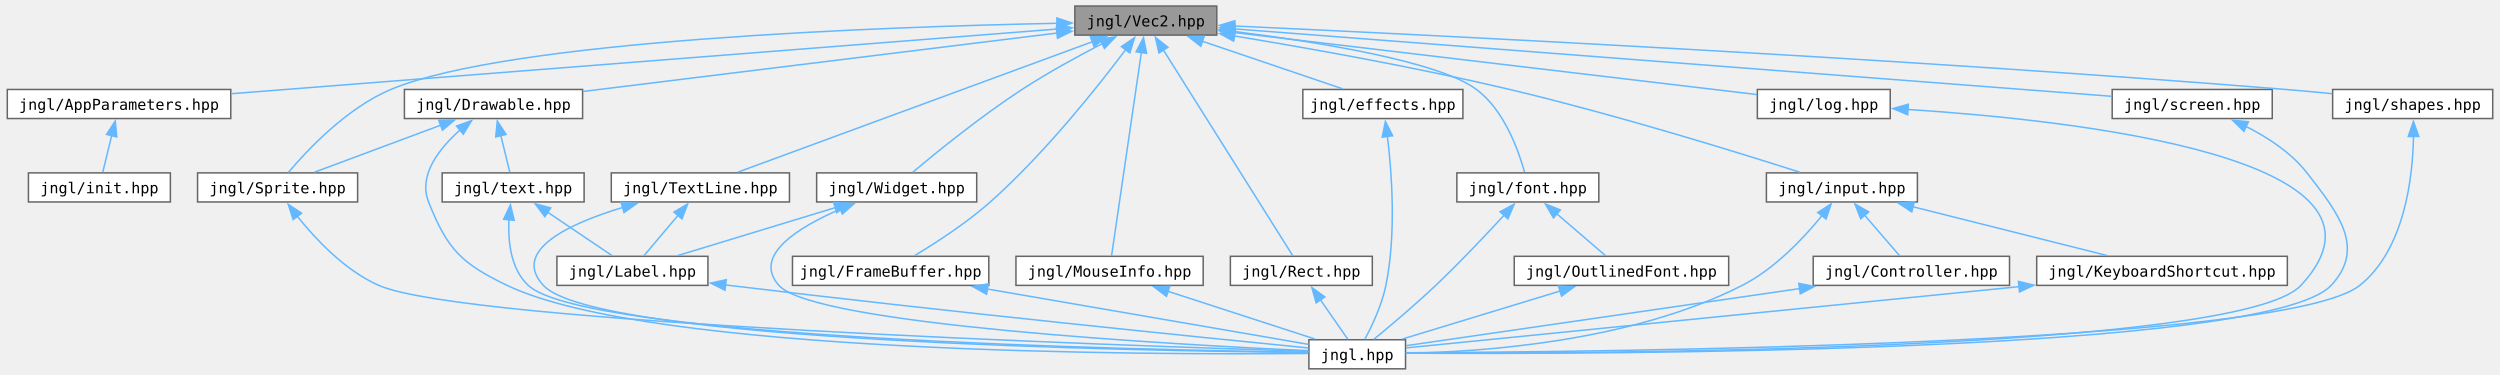
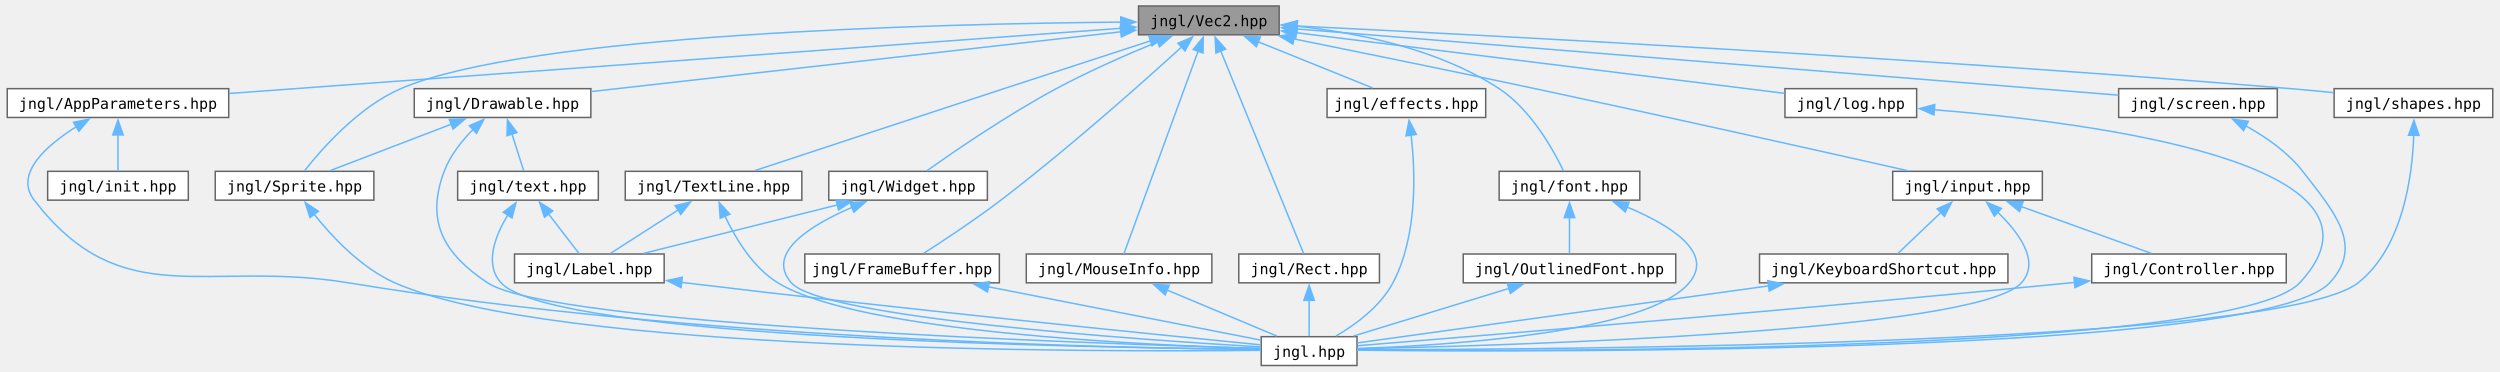
- <svg xmlns="http://www.w3.org/2000/svg" xmlns:xlink="http://www.w3.org/1999/xlink" width="1654pt" height="248pt" viewBox="0.00 0.00 1654.00 248.25">
+ <svg xmlns="http://www.w3.org/2000/svg" xmlns:xlink="http://www.w3.org/1999/xlink" width="1669pt" height="248pt" viewBox="0.00 0.00 1669.00 248.25">
  <g id="graph0" class="graph" transform="scale(1 1) rotate(0) translate(4 244.25)">
    <g id="Node000001" class="node">
      <g id="a_Node000001">
        <a xlink:title="Contains jngl::Vec2 class.">
-           <polygon fill="#999999" stroke="#666666" points="801,-240.25 707,-240.25 707,-221 801,-221 801,-240.25" />
-           <text text-anchor="middle" x="754" y="-226.75" font-family="ui-monospace,monospace" font-size="10.00">jngl/Vec2.hpp</text>
+           <polygon fill="#999999" stroke="#666666" points="850,-240.25 756,-240.25 756,-221 850,-221 850,-240.25" />
+           <text text-anchor="middle" x="803" y="-226.75" font-family="ui-monospace,monospace" font-size="10.00">jngl/Vec2.hpp</text>
        </a>
      </g>
    </g>
    <g id="Node000002" class="node">
      <g id="a_Node000002">
        <a xlink:href="AppParameters_8hpp.html" target="_top" xlink:title="Contains jngl::AppParameters struct.">
          <polygon fill="white" stroke="#666666" points="148,-185 0,-185 0,-165.75 148,-165.75 148,-185" />
          <text text-anchor="middle" x="74" y="-171.5" font-family="ui-monospace,monospace" font-size="10.00">jngl/AppParameters.hpp</text>
        </a>
      </g>
    </g>
    <g id="edge1_Node000001_Node000002" class="edge">
      <g id="a_edge1_Node000001_Node000002">
        <a xlink:title=" ">
-           <path fill="none" stroke="#63b8ff" d="M695.28,-225.03C571.64,-215.34 284.7,-192.87 148.43,-182.2" />
-           <polygon fill="#63b8ff" stroke="#63b8ff" points="694.97,-228.51 705.21,-225.8 695.52,-221.53 694.97,-228.51" />
-         </a>
-       </g>
-     </g>
-     <g id="Node000004" class="node">
-       <g id="a_Node000004">
+           <path fill="none" stroke="#63b8ff" d="M744.33,-225.34C612.64,-215.72 293.75,-192.43 148.41,-181.81" />
+           <polygon fill="#63b8ff" stroke="#63b8ff" points="743.99,-228.82 754.22,-226.06 744.5,-221.84 743.99,-228.82" />
+         </a>
+       </g>
+     </g>
+     <g id="Node000005" class="node">
+       <g id="a_Node000005">
        <a xlink:href="Drawable_8hpp.html" target="_top" xlink:title="Contains jngl::Drawable class.">
-           <polygon fill="white" stroke="#666666" points="381,-185 263,-185 263,-165.75 381,-165.75 381,-185" />
-           <text text-anchor="middle" x="322" y="-171.5" font-family="ui-monospace,monospace" font-size="10.00">jngl/Drawable.hpp</text>
-         </a>
-       </g>
-     </g>
-     <g id="edge3_Node000001_Node000004" class="edge">
-       <g id="a_edge3_Node000001_Node000004">
-         <a xlink:title=" ">
-           <path fill="none" stroke="#63b8ff" d="M695.12,-222.37C612.71,-212.21 463.84,-193.86 381.24,-183.68" />
-           <polygon fill="#63b8ff" stroke="#63b8ff" points="694.68,-225.84 705.03,-223.59 695.53,-218.89 694.68,-225.84" />
+           <polygon fill="white" stroke="#666666" points="390,-185 272,-185 272,-165.75 390,-165.75 390,-185" />
+           <text text-anchor="middle" x="331" y="-171.5" font-family="ui-monospace,monospace" font-size="10.00">jngl/Drawable.hpp</text>
+         </a>
+       </g>
+     </g>
+     <g id="edge4_Node000001_Node000005" class="edge">
+       <g id="a_edge4_Node000001_Node000005">
+         <a xlink:title=" ">
+           <path fill="none" stroke="#63b8ff" d="M744.16,-222.99C653.56,-212.77 480.9,-193.29 390.13,-183.05" />
+           <polygon fill="#63b8ff" stroke="#63b8ff" points="743.75,-226.46 754.08,-224.11 744.53,-219.51 743.75,-226.46" />
        </a>
      </g>
    </g>
    <g id="Node000006" class="node">
      <g id="a_Node000006">
        <a xlink:href="Sprite_8hpp.html" target="_top" xlink:title="Contains jngl::Sprite class and related functions.">
-           <polygon fill="white" stroke="#666666" points="232,-129.75 126,-129.75 126,-110.5 232,-110.5 232,-129.75" />
-           <text text-anchor="middle" x="179" y="-116.25" font-family="ui-monospace,monospace" font-size="10.00">jngl/Sprite.hpp</text>
-         </a>
-       </g>
-     </g>
-     <g id="edge17_Node000001_Node000006" class="edge">
-       <g id="a_edge17_Node000001_Node000006">
-         <a xlink:title=" ">
-           <path fill="none" stroke="#63b8ff" d="M695.37,-228.82C580.96,-226.54 332.28,-217.84 254,-185 224.67,-172.69 198.37,-144.55 186.18,-130.08" />
-           <polygon fill="#63b8ff" stroke="#63b8ff" points="695.1,-232.32 705.16,-229.01 695.23,-225.32 695.1,-232.32" />
+           <polygon fill="white" stroke="#666666" points="245,-129.75 139,-129.75 139,-110.5 245,-110.5 245,-129.75" />
+           <text text-anchor="middle" x="192" y="-116.25" font-family="ui-monospace,monospace" font-size="10.00">jngl/Sprite.hpp</text>
+         </a>
+       </g>
+     </g>
+     <g id="edge18_Node000001_Node000006" class="edge">
+       <g id="a_edge18_Node000001_Node000006">
+         <a xlink:title=" ">
+           <path fill="none" stroke="#63b8ff" d="M744.44,-229.47C623.05,-228.38 348.24,-221.8 263,-185 234.69,-172.78 210.04,-144.6 198.67,-130.1" />
+           <polygon fill="#63b8ff" stroke="#63b8ff" points="744.15,-232.96 754.18,-229.54 744.21,-225.96 744.15,-232.96" />
        </a>
      </g>
    </g>
    <g id="Node000009" class="node">
      <g id="a_Node000009">
        <a xlink:href="FrameBuffer_8hpp.html" target="_top" xlink:title="Contains jngl::FrameBuffer class.">
-           <polygon fill="white" stroke="#666666" points="650,-74.5 520,-74.5 520,-55.25 650,-55.25 650,-74.5" />
-           <text text-anchor="middle" x="585" y="-61" font-family="ui-monospace,monospace" font-size="10.00">jngl/FrameBuffer.hpp</text>
-         </a>
-       </g>
-     </g>
-     <g id="edge11_Node000001_Node000009" class="edge">
-       <g id="a_edge11_Node000001_Node000009">
-         <a xlink:title=" ">
-           <path fill="none" stroke="#63b8ff" d="M740.61,-211.3C722.12,-186.71 686.95,-142.43 651,-110.5 635.18,-96.45 614.69,-83.25 600.77,-74.91" />
-           <polygon fill="#63b8ff" stroke="#63b8ff" points="737.8,-213.39 746.57,-219.33 743.42,-209.21 737.8,-213.39" />
+           <polygon fill="white" stroke="#666666" points="663,-74.5 533,-74.5 533,-55.25 663,-55.25 663,-74.5" />
+           <text text-anchor="middle" x="598" y="-61" font-family="ui-monospace,monospace" font-size="10.00">jngl/FrameBuffer.hpp</text>
+         </a>
+       </g>
+     </g>
+     <g id="edge12_Node000001_Node000009" class="edge">
+       <g id="a_edge12_Node000001_Node000009">
+         <a xlink:title=" ">
+           <path fill="none" stroke="#63b8ff" d="M784.73,-212.79C758.68,-189.06 709.01,-144.83 664,-110.5 646.84,-97.42 626.09,-83.71 612.49,-74.99" />
+           <polygon fill="#63b8ff" stroke="#63b8ff" points="782.36,-215.36 792.1,-219.53 787.08,-210.2 782.36,-215.36" />
        </a>
      </g>
    </g>
    <g id="Node000010" class="node">
      <g id="a_Node000010">
        <a xlink:href="MouseInfo_8hpp.html" target="_top" xlink:title="Contains jngl::MouseInfo class.">
-           <polygon fill="white" stroke="#666666" points="792,-74.5 668,-74.5 668,-55.25 792,-55.25 792,-74.5" />
-           <text text-anchor="middle" x="730" y="-61" font-family="ui-monospace,monospace" font-size="10.00">jngl/MouseInfo.hpp</text>
-         </a>
-       </g>
-     </g>
-     <g id="edge13_Node000001_Node000010" class="edge">
-       <g id="a_edge13_Node000001_Node000010">
-         <a xlink:title=" ">
-           <path fill="none" stroke="#63b8ff" d="M751.05,-209.47C745.79,-173.61 735.02,-100.1 731.3,-74.72" />
-           <polygon fill="#63b8ff" stroke="#63b8ff" points="747.58,-209.94 752.49,-219.32 754.5,-208.92 747.58,-209.94" />
+           <polygon fill="white" stroke="#666666" points="805,-74.5 681,-74.5 681,-55.25 805,-55.25 805,-74.5" />
+           <text text-anchor="middle" x="743" y="-61" font-family="ui-monospace,monospace" font-size="10.00">jngl/MouseInfo.hpp</text>
+         </a>
+       </g>
+     </g>
+     <g id="edge14_Node000001_Node000010" class="edge">
+       <g id="a_edge14_Node000001_Node000010">
+         <a xlink:title=" ">
+           <path fill="none" stroke="#63b8ff" d="M795.96,-210.41C782.95,-174.9 755.62,-100.32 746.24,-74.72" />
+           <polygon fill="#63b8ff" stroke="#63b8ff" points="792.53,-211.21 799.25,-219.4 799.1,-208.81 792.53,-211.21" />
        </a>
      </g>
    </g>
    <g id="Node000011" class="node">
      <g id="a_Node000011">
        <a xlink:href="Rect_8hpp.html" target="_top" xlink:title="Contains jngl::Rect class.">
-           <polygon fill="white" stroke="#666666" points="904,-74.5 810,-74.5 810,-55.25 904,-55.25 904,-74.5" />
-           <text text-anchor="middle" x="857" y="-61" font-family="ui-monospace,monospace" font-size="10.00">jngl/Rect.hpp</text>
-         </a>
-       </g>
-     </g>
-     <g id="edge15_Node000001_Node000011" class="edge">
-       <g id="a_edge15_Node000001_Node000011">
-         <a xlink:title=" ">
-           <path fill="none" stroke="#63b8ff" d="M765.51,-211.32C787.6,-176.2 835.19,-100.55 851.43,-74.72" />
-           <polygon fill="#63b8ff" stroke="#63b8ff" points="762.71,-209.21 760.34,-219.54 768.63,-212.94 762.71,-209.21" />
+           <polygon fill="white" stroke="#666666" points="917,-74.5 823,-74.5 823,-55.25 917,-55.25 917,-74.5" />
+           <text text-anchor="middle" x="870" y="-61" font-family="ui-monospace,monospace" font-size="10.00">jngl/Rect.hpp</text>
+         </a>
+       </g>
+     </g>
+     <g id="edge16_Node000001_Node000011" class="edge">
+       <g id="a_edge16_Node000001_Node000011">
+         <a xlink:title=" ">
+           <path fill="none" stroke="#63b8ff" d="M810.86,-210.41C825.39,-174.9 855.91,-100.32 866.38,-74.72" />
+           <polygon fill="#63b8ff" stroke="#63b8ff" points="807.72,-208.84 807.18,-219.42 814.2,-211.49 807.72,-208.84" />
        </a>
      </g>
    </g>
    <g id="Node000012" class="node">
      <g id="a_Node000012">
        <a xlink:href="TextLine_8hpp.html" target="_top" xlink:title="Contains jngl::TextLine class.">
-           <polygon fill="white" stroke="#666666" points="518,-129.75 400,-129.75 400,-110.5 518,-110.5 518,-129.75" />
-           <text text-anchor="middle" x="459" y="-116.25" font-family="ui-monospace,monospace" font-size="10.00">jngl/TextLine.hpp</text>
-         </a>
-       </g>
-     </g>
-     <g id="edge18_Node000001_Node000012" class="edge">
-       <g id="a_edge18_Node000001_Node000012">
-         <a xlink:title=" ">
-           <path fill="none" stroke="#63b8ff" d="M718.81,-216.68C658.35,-194.44 536.18,-149.51 483.78,-130.24" />
-           <polygon fill="#63b8ff" stroke="#63b8ff" points="717.34,-219.87 727.94,-220.04 719.76,-213.3 717.34,-219.87" />
+           <polygon fill="white" stroke="#666666" points="531,-129.75 413,-129.75 413,-110.5 531,-110.5 531,-129.75" />
+           <text text-anchor="middle" x="472" y="-116.25" font-family="ui-monospace,monospace" font-size="10.00">jngl/TextLine.hpp</text>
+         </a>
+       </g>
+     </g>
+     <g id="edge19_Node000001_Node000012" class="edge">
+       <g id="a_edge19_Node000001_Node000012">
+         <a xlink:title=" ">
+           <path fill="none" stroke="#63b8ff" d="M764.2,-217.02C736.76,-208.1 699.12,-195.85 666,-185 606.69,-165.58 537.24,-142.67 499.62,-130.25" />
+           <polygon fill="#63b8ff" stroke="#63b8ff" points="762.88,-220.28 773.48,-220.04 765.05,-213.62 762.88,-220.28" />
        </a>
      </g>
    </g>
    <g id="Node000013" class="node">
      <g id="a_Node000013">
        <a xlink:href="Widget_8hpp.html" target="_top" xlink:title="Contains jngl::Container class.">
-           <polygon fill="white" stroke="#666666" points="642,-129.75 536,-129.75 536,-110.5 642,-110.5 642,-129.75" />
-           <text text-anchor="middle" x="589" y="-116.25" font-family="ui-monospace,monospace" font-size="10.00">jngl/Widget.hpp</text>
-         </a>
-       </g>
-     </g>
-     <g id="edge21_Node000001_Node000013" class="edge">
-       <g id="a_edge21_Node000001_Node000013">
-         <a xlink:title=" ">
-           <path fill="none" stroke="#63b8ff" d="M725.4,-215.47C709.35,-207.18 689.16,-196.17 672,-185 644.72,-167.24 615.01,-143.09 599.61,-130.16" />
-           <polygon fill="#63b8ff" stroke="#63b8ff" points="723.43,-218.4 733.93,-219.82 726.61,-212.16 723.43,-218.4" />
+           <polygon fill="white" stroke="#666666" points="655,-129.75 549,-129.75 549,-110.5 655,-110.5 655,-129.75" />
+           <text text-anchor="middle" x="602" y="-116.25" font-family="ui-monospace,monospace" font-size="10.00">jngl/Widget.hpp</text>
+         </a>
+       </g>
+     </g>
+     <g id="edge22_Node000001_Node000013" class="edge">
+       <g id="a_edge22_Node000001_Node000013">
+         <a xlink:title=" ">
+           <path fill="none" stroke="#63b8ff" d="M768.86,-216.3C748.73,-208.05 722.98,-196.8 701,-185 668.56,-167.58 632.8,-143.08 614.42,-130.07" />
+           <polygon fill="#63b8ff" stroke="#63b8ff" points="767.42,-219.49 778,-219.99 770.04,-213 767.42,-219.49" />
        </a>
      </g>
    </g>
    <g id="Node000014" class="node">
      <g id="a_Node000014">
        <a xlink:href="effects_8hpp.html" target="_top" xlink:title="Effects that can be applied to jngl::Widget.">
-           <polygon fill="white" stroke="#666666" points="964,-185 858,-185 858,-165.75 964,-165.75 964,-185" />
-           <text text-anchor="middle" x="911" y="-171.5" font-family="ui-monospace,monospace" font-size="10.00">jngl/effects.hpp</text>
-         </a>
-       </g>
-     </g>
-     <g id="edge24_Node000001_Node000014" class="edge">
-       <g id="a_edge24_Node000001_Node000014">
-         <a xlink:title=" ">
-           <path fill="none" stroke="#63b8ff" d="M791.43,-216.93C820.01,-207.24 858.7,-194.11 884.24,-185.45" />
-           <polygon fill="#63b8ff" stroke="#63b8ff" points="790.41,-213.58 782.07,-220.11 792.66,-220.21 790.41,-213.58" />
+           <polygon fill="white" stroke="#666666" points="988,-185 882,-185 882,-165.75 988,-165.75 988,-185" />
+           <text text-anchor="middle" x="935" y="-171.5" font-family="ui-monospace,monospace" font-size="10.00">jngl/effects.hpp</text>
+         </a>
+       </g>
+     </g>
+     <g id="edge25_Node000001_Node000014" class="edge">
+       <g id="a_edge25_Node000001_Node000014">
+         <a xlink:title=" ">
+           <path fill="none" stroke="#63b8ff" d="M835.75,-216.41C859.65,-206.77 891.41,-193.96 912.5,-185.45" />
+           <polygon fill="#63b8ff" stroke="#63b8ff" points="834.76,-213.04 826.8,-220.03 837.38,-219.53 834.76,-213.04" />
        </a>
      </g>
    </g>
    <g id="Node000015" class="node">
      <g id="a_Node000015">
        <a xlink:href="font_8hpp.html" target="_top" xlink:title="Contains jngl::Font class and related functions.">
-           <polygon fill="white" stroke="#666666" points="1054,-129.75 960,-129.75 960,-110.5 1054,-110.5 1054,-129.75" />
-           <text text-anchor="middle" x="1007" y="-116.25" font-family="ui-monospace,monospace" font-size="10.00">jngl/font.hpp</text>
-         </a>
-       </g>
-     </g>
-     <g id="edge26_Node000001_Node000015" class="edge">
-       <g id="a_edge26_Node000001_Node000015">
-         <a xlink:title=" ">
-           <path fill="none" stroke="#63b8ff" d="M812.33,-223.4C868.35,-216.43 948.06,-203.62 973,-185 991.52,-171.17 1000.98,-144.22 1004.84,-130.16" />
-           <polygon fill="#63b8ff" stroke="#63b8ff" points="812.13,-219.9 802.62,-224.57 812.97,-226.85 812.13,-219.9" />
+           <polygon fill="white" stroke="#666666" points="1091,-129.75 997,-129.75 997,-110.5 1091,-110.5 1091,-129.75" />
+           <text text-anchor="middle" x="1044" y="-116.25" font-family="ui-monospace,monospace" font-size="10.00">jngl/font.hpp</text>
+         </a>
+       </g>
+     </g>
+     <g id="edge27_Node000001_Node000015" class="edge">
+       <g id="a_edge27_Node000001_Node000015">
+         <a xlink:title=" ">
+           <path fill="none" stroke="#63b8ff" d="M861.88,-226.76C902.68,-222.35 956.69,-211.48 997,-185 1018.17,-171.09 1033.19,-144.18 1039.96,-130.14" />
+           <polygon fill="#63b8ff" stroke="#63b8ff" points="861.6,-223.27 851.99,-227.72 862.28,-230.24 861.6,-223.27" />
        </a>
      </g>
    </g>
    <g id="Node000017" class="node">
      <g id="a_Node000017">
        <a xlink:href="input_8hpp.html" target="_top" xlink:title="Input related functions.">
-           <polygon fill="white" stroke="#666666" points="1265,-129.75 1165,-129.75 1165,-110.5 1265,-110.5 1265,-129.75" />
-           <text text-anchor="middle" x="1215" y="-116.25" font-family="ui-monospace,monospace" font-size="10.00">jngl/input.hpp</text>
-         </a>
-       </g>
-     </g>
-     <g id="edge30_Node000001_Node000017" class="edge">
-       <g id="a_edge30_Node000001_Node000017">
-         <a xlink:title=" ">
-           <path fill="none" stroke="#63b8ff" d="M812.73,-220.43C861.74,-212.35 933.29,-199.63 995,-185 1064.85,-168.44 1145.57,-143.48 1187.11,-130.19" />
-           <polygon fill="#63b8ff" stroke="#63b8ff" points="812.19,-216.97 802.89,-222.04 813.32,-223.88 812.19,-216.97" />
+           <polygon fill="white" stroke="#666666" points="1360,-129.75 1260,-129.75 1260,-110.5 1360,-110.5 1360,-129.75" />
+           <text text-anchor="middle" x="1310" y="-116.25" font-family="ui-monospace,monospace" font-size="10.00">jngl/input.hpp</text>
+         </a>
+       </g>
+     </g>
+     <g id="edge31_Node000001_Node000017" class="edge">
+       <g id="a_edge31_Node000001_Node000017">
+         <a xlink:title=" ">
+           <path fill="none" stroke="#63b8ff" d="M859.61,-218.29C903.65,-209.41 966.25,-196.65 1021,-185 1109.96,-166.07 1214.06,-142.78 1269.84,-130.21" />
+           <polygon fill="#63b8ff" stroke="#63b8ff" points="859.15,-214.81 850.04,-220.22 860.53,-221.67 859.15,-214.81" />
        </a>
      </g>
    </g>
    <g id="Node000020" class="node">
      <g id="a_Node000020">
        <a xlink:href="log_8hpp.html" target="_top" xlink:title="Logging functions.">
-           <polygon fill="white" stroke="#666666" points="1247,-185 1159,-185 1159,-165.75 1247,-165.75 1247,-185" />
-           <text text-anchor="middle" x="1203" y="-171.5" font-family="ui-monospace,monospace" font-size="10.00">jngl/log.hpp</text>
-         </a>
-       </g>
-     </g>
-     <g id="edge36_Node000001_Node000020" class="edge">
-       <g id="a_edge36_Node000001_Node000020">
-         <a xlink:title=" ">
-           <path fill="none" stroke="#63b8ff" d="M812.42,-222.7C903.48,-211.9 1077.27,-191.29 1158.76,-181.62" />
-           <polygon fill="#63b8ff" stroke="#63b8ff" points="812.22,-219.2 802.71,-223.85 813.05,-226.15 812.22,-219.2" />
+           <polygon fill="white" stroke="#666666" points="1276,-185 1188,-185 1188,-165.75 1276,-165.75 1276,-185" />
+           <text text-anchor="middle" x="1232" y="-171.5" font-family="ui-monospace,monospace" font-size="10.00">jngl/log.hpp</text>
+         </a>
+       </g>
+     </g>
+     <g id="edge37_Node000001_Node000020" class="edge">
+       <g id="a_edge37_Node000001_Node000020">
+         <a xlink:title=" ">
+           <path fill="none" stroke="#63b8ff" d="M861.38,-222.38C948.28,-211.59 1109.77,-191.55 1187.69,-181.88" />
+           <polygon fill="#63b8ff" stroke="#63b8ff" points="861.13,-218.88 851.64,-223.59 861.99,-225.83 861.13,-218.88" />
        </a>
      </g>
    </g>
    <g id="Node000021" class="node">
      <g id="a_Node000021">
        <a xlink:href="screen_8hpp.html" target="_top" xlink:title=" ">
-           <polygon fill="white" stroke="#666666" points="1500,-185 1394,-185 1394,-165.75 1500,-165.75 1500,-185" />
-           <text text-anchor="middle" x="1447" y="-171.5" font-family="ui-monospace,monospace" font-size="10.00">jngl/screen.hpp</text>
-         </a>
-       </g>
-     </g>
-     <g id="edge38_Node000001_Node000021" class="edge">
-       <g id="a_edge38_Node000001_Node000021">
-         <a xlink:title=" ">
-           <path fill="none" stroke="#63b8ff" d="M812.45,-225.13C944.95,-214.95 1266.47,-190.25 1393.8,-180.46" />
-           <polygon fill="#63b8ff" stroke="#63b8ff" points="812.57,-221.61 802.87,-225.87 813.11,-228.59 812.57,-221.61" />
+           <polygon fill="white" stroke="#666666" points="1517,-185 1411,-185 1411,-165.75 1517,-165.75 1517,-185" />
+           <text text-anchor="middle" x="1464" y="-171.5" font-family="ui-monospace,monospace" font-size="10.00">jngl/screen.hpp</text>
+         </a>
+       </g>
+     </g>
+     <g id="edge39_Node000001_Node000021" class="edge">
+       <g id="a_edge39_Node000001_Node000021">
+         <a xlink:title=" ">
+           <path fill="none" stroke="#63b8ff" d="M861.68,-224.9C988.99,-214.64 1288.89,-190.48 1410.94,-180.65" />
+           <polygon fill="#63b8ff" stroke="#63b8ff" points="861.47,-221.4 851.78,-225.7 862.03,-228.38 861.47,-221.4" />
        </a>
      </g>
    </g>
    <g id="Node000022" class="node">
      <g id="a_Node000022">
        <a xlink:href="shapes_8hpp.html" target="_top" xlink:title="Functions for drawing shapes.">
-           <polygon fill="white" stroke="#666666" points="1646,-185 1540,-185 1540,-165.75 1646,-165.75 1646,-185" />
-           <text text-anchor="middle" x="1593" y="-171.5" font-family="ui-monospace,monospace" font-size="10.00">jngl/shapes.hpp</text>
-         </a>
-       </g>
-     </g>
-     <g id="edge40_Node000001_Node000022" class="edge">
-       <g id="a_edge40_Node000001_Node000022">
-         <a xlink:title=" ">
-           <path fill="none" stroke="#63b8ff" d="M812.67,-227.02C939.72,-221.2 1249.77,-205.96 1509,-185 1518.94,-184.2 1529.52,-183.21 1539.71,-182.2" />
-           <polygon fill="#63b8ff" stroke="#63b8ff" points="812.65,-223.52 802.82,-227.47 812.97,-230.51 812.65,-223.52" />
+           <polygon fill="white" stroke="#666666" points="1661,-185 1555,-185 1555,-165.75 1661,-165.75 1661,-185" />
+           <text text-anchor="middle" x="1608" y="-171.5" font-family="ui-monospace,monospace" font-size="10.00">jngl/shapes.hpp</text>
+         </a>
+       </g>
+     </g>
+     <g id="edge41_Node000001_Node000022" class="edge">
+       <g id="a_edge41_Node000001_Node000022">
+         <a xlink:title=" ">
+           <path fill="none" stroke="#63b8ff" d="M861.81,-226.86C985.08,-220.86 1279.54,-205.56 1526,-185 1535.27,-184.23 1545.12,-183.29 1554.66,-182.32" />
+           <polygon fill="#63b8ff" stroke="#63b8ff" points="861.75,-223.36 851.93,-227.33 862.09,-230.35 861.75,-223.36" />
        </a>
      </g>
    </g>
    <g id="Node000003" class="node">
      <g id="a_Node000003">
-         <a xlink:href="init_8hpp.html" target="_top" xlink:title="Include this file only once, as it defines the main function.">
-           <polygon fill="white" stroke="#666666" points="108,-129.75 14,-129.75 14,-110.5 108,-110.5 108,-129.75" />
-           <text text-anchor="middle" x="61" y="-116.25" font-family="ui-monospace,monospace" font-size="10.00">jngl/init.hpp</text>
+         <a xlink:href="jngl_8hpp.html" target="_top" xlink:title="Includes all JNGL headers except for init.hpp.">
+           <polygon fill="white" stroke="#666666" points="902,-19.25 838,-19.25 838,0 902,0 902,-19.25" />
+           <text text-anchor="middle" x="870" y="-5.75" font-family="ui-monospace,monospace" font-size="10.00">jngl.hpp</text>
        </a>
      </g>
    </g>
    <g id="edge2_Node000002_Node000003" class="edge">
      <g id="a_edge2_Node000002_Node000003">
        <a xlink:title=" ">
-           <path fill="none" stroke="#63b8ff" d="M69.13,-154.42C67.09,-146.05 64.81,-136.75 63.19,-130.11" />
-           <polygon fill="#63b8ff" stroke="#63b8ff" points="65.72,-155.23 71.49,-164.11 72.52,-153.57 65.72,-155.23" />
-         </a>
-       </g>
-     </g>
-     <g id="Node000005" class="node">
-       <g id="a_Node000005">
-         <a xlink:href="jngl_8hpp.html" target="_top" xlink:title="Includes all JNGL headers except for init.hpp.">
-           <polygon fill="white" stroke="#666666" points="926,-19.25 862,-19.25 862,0 926,0 926,-19.25" />
-           <text text-anchor="middle" x="894" y="-5.75" font-family="ui-monospace,monospace" font-size="10.00">jngl.hpp</text>
-         </a>
-       </g>
-     </g>
-     <g id="edge4_Node000004_Node000005" class="edge">
-       <g id="a_edge4_Node000004_Node000005">
-         <a xlink:title=" ">
-           <path fill="none" stroke="#63b8ff" d="M299.83,-158.13C285.98,-145.85 272.01,-128.14 279,-110.5 291.43,-79.15 300.6,-69.84 331,-55.25 425.7,-9.81 756.23,-9.17 861.52,-10.17" />
-           <polygon fill="#63b8ff" stroke="#63b8ff" points="297.55,-160.79 307.51,-164.41 301.98,-155.37 297.55,-160.79" />
-         </a>
-       </g>
-     </g>
-     <g id="edge5_Node000004_Node000006" class="edge">
-       <g id="a_edge5_Node000004_Node000006">
-         <a xlink:title=" ">
-           <path fill="none" stroke="#63b8ff" d="M287.22,-161.42C261.25,-151.75 226.43,-138.79 203.38,-130.2" />
-           <polygon fill="#63b8ff" stroke="#63b8ff" points="285.73,-164.6 296.32,-164.81 288.17,-158.04 285.73,-164.6" />
+           <path fill="none" stroke="#63b8ff" d="M46.08,-159.53C25.96,-146.86 4.52,-127.99 18,-110.5 76.92,-34.07 132.77,-70.94 228,-55.25 459.5,-17.1 743.21,-11.51 837.69,-10.73" />
+           <polygon fill="#63b8ff" stroke="#63b8ff" points="44.3,-162.54 54.69,-164.61 47.86,-156.51 44.3,-162.54" />
+         </a>
+       </g>
+     </g>
+     <g id="Node000004" class="node">
+       <g id="a_Node000004">
+         <a xlink:href="init_8hpp.html" target="_top" xlink:title="Include this file only once, as it defines the main function.">
+           <polygon fill="white" stroke="#666666" points="121,-129.75 27,-129.75 27,-110.5 121,-110.5 121,-129.75" />
+           <text text-anchor="middle" x="74" y="-116.25" font-family="ui-monospace,monospace" font-size="10.00">jngl/init.hpp</text>
+         </a>
+       </g>
+     </g>
+     <g id="edge3_Node000002_Node000004" class="edge">
+       <g id="a_edge3_Node000002_Node000004">
+         <a xlink:title=" ">
+           <path fill="none" stroke="#63b8ff" d="M74,-154.13C74,-145.84 74,-136.67 74,-130.11" />
+           <polygon fill="#63b8ff" stroke="#63b8ff" points="70.5,-154.07 74,-164.07 77.5,-154.07 70.5,-154.07" />
+         </a>
+       </g>
+     </g>
+     <g id="edge5_Node000005_Node000003" class="edge">
+       <g id="a_edge5_Node000005_Node000003">
+         <a xlink:title=" ">
+           <path fill="none" stroke="#63b8ff" d="M311.63,-158.06C303.97,-150.36 296.04,-140.5 292,-129.75 279.51,-96.49 291.36,-74.85 321,-55.25 364.12,-26.73 726.14,-14.55 837.52,-11.46" />
+           <polygon fill="#63b8ff" stroke="#63b8ff" points="308.83,-160.24 318.53,-164.48 313.59,-155.11 308.83,-160.24" />
+         </a>
+       </g>
+     </g>
+     <g id="edge6_Node000005_Node000006" class="edge">
+       <g id="a_edge6_Node000005_Node000006">
+         <a xlink:title=" ">
+           <path fill="none" stroke="#63b8ff" d="M296.85,-161.29C271.65,-151.64 238,-138.75 215.7,-130.2" />
+           <polygon fill="#63b8ff" stroke="#63b8ff" points="295.42,-164.49 306.01,-164.8 297.92,-157.95 295.42,-164.49" />
        </a>
      </g>
    </g>
    <g id="Node000007" class="node">
      <g id="a_Node000007">
        <a xlink:href="text_8hpp.html" target="_top" xlink:title=" ">
-           <polygon fill="white" stroke="#666666" points="382,-129.75 288,-129.75 288,-110.5 382,-110.5 382,-129.75" />
-           <text text-anchor="middle" x="335" y="-116.25" font-family="ui-monospace,monospace" font-size="10.00">jngl/text.hpp</text>
-         </a>
-       </g>
-     </g>
-     <g id="edge7_Node000004_Node000007" class="edge">
-       <g id="a_edge7_Node000004_Node000007">
-         <a xlink:title=" ">
-           <path fill="none" stroke="#63b8ff" d="M326.87,-154.42C328.91,-146.05 331.19,-136.75 332.81,-130.11" />
-           <polygon fill="#63b8ff" stroke="#63b8ff" points="323.48,-153.57 324.51,-164.11 330.28,-155.23 323.48,-153.57" />
-         </a>
-       </g>
-     </g>
-     <g id="edge6_Node000006_Node000005" class="edge">
-       <g id="a_edge6_Node000006_Node000005">
-         <a xlink:title=" ">
-           <path fill="none" stroke="#63b8ff" d="M191.98,-101.12C204.07,-85.93 223.56,-65.14 246,-55.25 302.62,-30.29 738.54,-15.33 861.69,-11.57" />
-           <polygon fill="#63b8ff" stroke="#63b8ff" points="189.33,-98.83 186.07,-108.91 194.9,-103.06 189.33,-98.83" />
-         </a>
-       </g>
-     </g>
-     <g id="edge8_Node000007_Node000005" class="edge">
-       <g id="a_edge8_Node000007_Node000005">
-         <a xlink:title=" ">
-           <path fill="none" stroke="#63b8ff" d="M332.24,-98.95C331.51,-84.64 333.29,-66.12 345,-55.25 382.93,-20.03 749.36,-12.47 861.53,-10.97" />
-           <polygon fill="#63b8ff" stroke="#63b8ff" points="328.73,-99.03 333.19,-108.64 335.7,-98.34 328.73,-99.03" />
+           <polygon fill="white" stroke="#666666" points="395,-129.75 301,-129.75 301,-110.5 395,-110.5 395,-129.75" />
+           <text text-anchor="middle" x="348" y="-116.25" font-family="ui-monospace,monospace" font-size="10.00">jngl/text.hpp</text>
+         </a>
+       </g>
+     </g>
+     <g id="edge8_Node000005_Node000007" class="edge">
+       <g id="a_edge8_Node000005_Node000007">
+         <a xlink:title=" ">
+           <path fill="none" stroke="#63b8ff" d="M337.28,-154.71C339.97,-146.27 342.99,-136.83 345.13,-130.11" />
+           <polygon fill="#63b8ff" stroke="#63b8ff" points="333.97,-153.55 334.27,-164.14 340.64,-155.68 333.97,-153.55" />
+         </a>
+       </g>
+     </g>
+     <g id="edge7_Node000006_Node000003" class="edge">
+       <g id="a_edge7_Node000006_Node000003">
+         <a xlink:title=" ">
+           <path fill="none" stroke="#63b8ff" d="M204.99,-101.14C217.09,-85.97 236.58,-65.19 259,-55.25 364.01,-8.7 726.8,-8.94 837.6,-10.14" />
+           <polygon fill="#63b8ff" stroke="#63b8ff" points="202.34,-98.84 199.08,-108.92 207.91,-103.08 202.34,-98.84" />
+         </a>
+       </g>
+     </g>
+     <g id="edge9_Node000007_Node000003" class="edge">
+       <g id="a_edge9_Node000007_Node000003">
+         <a xlink:title=" ">
+           <path fill="none" stroke="#63b8ff" d="M334.65,-100.86C326.11,-86.78 318.57,-67.66 330,-55.25 364.49,-17.79 726.86,-11.77 837.86,-10.81" />
+           <polygon fill="#63b8ff" stroke="#63b8ff" points="331.49,-102.43 339.96,-108.81 337.31,-98.55 331.49,-102.43" />
        </a>
      </g>
    </g>
    <g id="Node000008" class="node">
      <g id="a_Node000008">
        <a xlink:href="Label_8hpp.html" target="_top" xlink:title="Contains jngl::Label class.">
-           <polygon fill="white" stroke="#666666" points="464,-74.5 364,-74.5 364,-55.25 464,-55.25 464,-74.5" />
-           <text text-anchor="middle" x="414" y="-61" font-family="ui-monospace,monospace" font-size="10.00">jngl/Label.hpp</text>
-         </a>
-       </g>
-     </g>
-     <g id="edge9_Node000007_Node000008" class="edge">
-       <g id="a_edge9_Node000007_Node000008">
-         <a xlink:title=" ">
-           <path fill="none" stroke="#63b8ff" d="M357.76,-103.78C371.61,-94.45 388.82,-82.85 400.53,-74.95" />
-           <polygon fill="#63b8ff" stroke="#63b8ff" points="355.99,-100.75 349.66,-109.25 359.9,-106.56 355.99,-100.75" />
-         </a>
-       </g>
-     </g>
-     <g id="edge10_Node000008_Node000005" class="edge">
-       <g id="a_edge10_Node000008_Node000005">
-         <a xlink:title=" ">
-           <path fill="none" stroke="#63b8ff" d="M475.48,-55.56C476.32,-55.45 477.17,-55.35 478,-55.25 620.78,-37.97 791.55,-20.73 861.6,-13.8" />
-           <polygon fill="#63b8ff" stroke="#63b8ff" points="475.28,-52.05 465.79,-56.78 476.15,-59 475.28,-52.05" />
-         </a>
-       </g>
-     </g>
-     <g id="edge12_Node000009_Node000005" class="edge">
-       <g id="a_edge12_Node000009_Node000005">
-         <a xlink:title=" ">
-           <path fill="none" stroke="#63b8ff" d="M649.08,-52.83C713.97,-41.65 811.68,-24.81 861.81,-16.17" />
-           <polygon fill="#63b8ff" stroke="#63b8ff" points="648.52,-49.38 639.26,-54.52 649.71,-56.28 648.52,-49.38" />
-         </a>
-       </g>
-     </g>
-     <g id="edge14_Node000010_Node000005" class="edge">
-       <g id="a_edge14_Node000010_Node000005">
-         <a xlink:title=" ">
-           <path fill="none" stroke="#63b8ff" d="M768.7,-51.31C798.59,-41.6 839.25,-28.4 866.04,-19.7" />
-           <polygon fill="#63b8ff" stroke="#63b8ff" points="767.69,-47.96 759.26,-54.37 769.85,-54.62 767.69,-47.96" />
-         </a>
-       </g>
-     </g>
-     <g id="edge16_Node000011_Node000005" class="edge">
-       <g id="a_edge16_Node000011_Node000005">
-         <a xlink:title=" ">
-           <path fill="none" stroke="#63b8ff" d="M869.66,-45.65C875.77,-36.86 882.82,-26.71 887.76,-19.61" />
-           <polygon fill="#63b8ff" stroke="#63b8ff" points="866.81,-43.63 863.97,-53.84 872.55,-47.62 866.81,-43.63" />
-         </a>
-       </g>
-     </g>
-     <g id="edge19_Node000012_Node000005" class="edge">
-       <g id="a_edge19_Node000012_Node000005">
-         <a xlink:title=" ">
-           <path fill="none" stroke="#63b8ff" d="M407.54,-106.87C371.69,-96 333.8,-78.28 355,-55.25 389.38,-17.9 750.29,-11.81 861.54,-10.82" />
-           <polygon fill="#63b8ff" stroke="#63b8ff" points="406.5,-110.21 417.08,-109.6 408.43,-103.48 406.5,-110.21" />
-         </a>
-       </g>
-     </g>
-     <g id="edge20_Node000012_Node000008" class="edge">
-       <g id="a_edge20_Node000012_Node000008">
-         <a xlink:title=" ">
-           <path fill="none" stroke="#63b8ff" d="M444.32,-101.76C436.74,-92.78 427.79,-82.2 421.59,-74.86" />
-           <polygon fill="#63b8ff" stroke="#63b8ff" points="441.46,-103.8 450.59,-109.18 446.81,-99.28 441.46,-103.8" />
-         </a>
-       </g>
-     </g>
-     <g id="edge22_Node000013_Node000005" class="edge">
-       <g id="a_edge22_Node000013_Node000005">
-         <a xlink:title=" ">
-           <path fill="none" stroke="#63b8ff" d="M551.88,-105.82C523.97,-93.82 493.35,-75.07 511,-55.25 534.2,-29.19 773.67,-15.98 861.73,-11.97" />
-           <polygon fill="#63b8ff" stroke="#63b8ff" points="550.35,-108.97 560.93,-109.5 552.99,-102.49 550.35,-108.97" />
-         </a>
-       </g>
-     </g>
-     <g id="edge23_Node000013_Node000008" class="edge">
-       <g id="a_edge23_Node000013_Node000008">
-         <a xlink:title=" ">
-           <path fill="none" stroke="#63b8ff" d="M548.55,-106.82C516.57,-97.09 472.67,-83.73 443.83,-74.95" />
-           <polygon fill="#63b8ff" stroke="#63b8ff" points="547.28,-110.09 557.87,-109.65 549.32,-103.39 547.28,-110.09" />
-         </a>
-       </g>
-     </g>
-     <g id="edge25_Node000014_Node000005" class="edge">
-       <g id="a_edge25_Node000014_Node000005">
-         <a xlink:title=" ">
-           <path fill="none" stroke="#63b8ff" d="M913.97,-154.18C916.89,-130.29 919.97,-89.44 913,-55.25 910.34,-42.21 903.73,-28.27 899.05,-19.51" />
-           <polygon fill="#63b8ff" stroke="#63b8ff" points="910.55,-153.41 912.68,-163.79 917.48,-154.34 910.55,-153.41" />
-         </a>
-       </g>
-     </g>
-     <g id="edge27_Node000015_Node000005" class="edge">
-       <g id="a_edge27_Node000015_Node000005">
-         <a xlink:title=" ">
-           <path fill="none" stroke="#63b8ff" d="M991.55,-102.04C979.47,-88.91 962.09,-70.51 946,-55.25 932.36,-42.32 915.75,-28.35 905.03,-19.55" />
-           <polygon fill="#63b8ff" stroke="#63b8ff" points="988.63,-104.04 997.96,-109.06 993.8,-99.32 988.63,-104.04" />
+           <polygon fill="white" stroke="#666666" points="439,-74.5 339,-74.5 339,-55.25 439,-55.25 439,-74.5" />
+           <text text-anchor="middle" x="389" y="-61" font-family="ui-monospace,monospace" font-size="10.00">jngl/Label.hpp</text>
+         </a>
+       </g>
+     </g>
+     <g id="edge10_Node000007_Node000008" class="edge">
+       <g id="a_edge10_Node000007_Node000008">
+         <a xlink:title=" ">
+           <path fill="none" stroke="#63b8ff" d="M361.59,-101.47C368.46,-92.56 376.49,-82.12 382.08,-74.86" />
+           <polygon fill="#63b8ff" stroke="#63b8ff" points="359.02,-99.07 355.69,-109.13 364.57,-103.34 359.02,-99.07" />
+         </a>
+       </g>
+     </g>
+     <g id="edge11_Node000008_Node000003" class="edge">
+       <g id="a_edge11_Node000008_Node000003">
+         <a xlink:title=" ">
+           <path fill="none" stroke="#63b8ff" d="M450.48,-55.56C451.32,-55.45 452.17,-55.35 453,-55.25 596.12,-37.95 767.3,-20.72 837.52,-13.8" />
+           <polygon fill="#63b8ff" stroke="#63b8ff" points="450.28,-52.05 440.79,-56.78 451.15,-59 450.28,-52.05" />
+         </a>
+       </g>
+     </g>
+     <g id="edge13_Node000009_Node000003" class="edge">
+       <g id="a_edge13_Node000009_Node000003">
+         <a xlink:title=" ">
+           <path fill="none" stroke="#63b8ff" d="M655.52,-52.61C711,-41.75 792.97,-25.71 837.81,-16.93" />
+           <polygon fill="#63b8ff" stroke="#63b8ff" points="655.08,-49.13 645.93,-54.49 656.42,-56 655.08,-49.13" />
+         </a>
+       </g>
+     </g>
+     <g id="edge15_Node000010_Node000003" class="edge">
+       <g id="a_edge15_Node000010_Node000003">
+         <a xlink:title=" ">
+           <path fill="none" stroke="#63b8ff" d="M775.13,-50.4C798.05,-40.79 828.25,-28.13 848.35,-19.7" />
+           <polygon fill="#63b8ff" stroke="#63b8ff" points="773.81,-47.16 765.94,-54.26 776.52,-53.62 773.81,-47.16" />
+         </a>
+       </g>
+     </g>
+     <g id="edge17_Node000011_Node000003" class="edge">
+       <g id="a_edge17_Node000011_Node000003">
+         <a xlink:title=" ">
+           <path fill="none" stroke="#63b8ff" d="M870,-43.63C870,-35.34 870,-26.17 870,-19.61" />
+           <polygon fill="#63b8ff" stroke="#63b8ff" points="866.5,-43.57 870,-53.57 873.5,-43.57 866.5,-43.57" />
+         </a>
+       </g>
+     </g>
+     <g id="edge20_Node000012_Node000003" class="edge">
+       <g id="a_edge20_Node000012_Node000003">
+         <a xlink:title=" ">
+           <path fill="none" stroke="#63b8ff" d="M479.68,-99.78C486.61,-85.02 498.29,-65.53 515,-55.25 568.7,-22.21 760.46,-13.51 837.56,-11.32" />
+           <polygon fill="#63b8ff" stroke="#63b8ff" points="476.47,-98.37 475.74,-108.94 482.9,-101.14 476.47,-98.37" />
+         </a>
+       </g>
+     </g>
+     <g id="edge21_Node000012_Node000008" class="edge">
+       <g id="a_edge21_Node000012_Node000008">
+         <a xlink:title=" ">
+           <path fill="none" stroke="#63b8ff" d="M448.51,-104.05C433.89,-94.67 415.57,-82.92 403.15,-74.95" />
+           <polygon fill="#63b8ff" stroke="#63b8ff" points="446.34,-106.82 456.65,-109.27 450.12,-100.93 446.34,-106.82" />
+         </a>
+       </g>
+     </g>
+     <g id="edge23_Node000013_Node000003" class="edge">
+       <g id="a_edge23_Node000013_Node000003">
+         <a xlink:title=" ">
+           <path fill="none" stroke="#63b8ff" d="M564.69,-105.76C536.9,-93.8 506.53,-75.12 524,-55.25 544.57,-31.85 755.58,-17.24 837.62,-12.4" />
+           <polygon fill="#63b8ff" stroke="#63b8ff" points="563.13,-108.91 573.71,-109.44 565.77,-102.42 563.13,-108.91" />
+         </a>
+       </g>
+     </g>
+     <g id="edge24_Node000013_Node000008" class="edge">
+       <g id="a_edge24_Node000013_Node000008">
+         <a xlink:title=" ">
+           <path fill="none" stroke="#63b8ff" d="M554.79,-107.32C515.72,-97.55 461.02,-83.88 425.31,-74.95" />
+           <polygon fill="#63b8ff" stroke="#63b8ff" points="553.85,-110.69 564.4,-109.72 555.55,-103.9 553.85,-110.69" />
+         </a>
+       </g>
+     </g>
+     <g id="edge26_Node000014_Node000003" class="edge">
+       <g id="a_edge26_Node000014_Node000003">
+         <a xlink:title=" ">
+           <path fill="none" stroke="#63b8ff" d="M938.16,-154.14C941.03,-129.3 942.6,-86.63 926,-55.25 917.63,-39.43 900.96,-27.29 887.97,-19.69" />
+           <polygon fill="#63b8ff" stroke="#63b8ff" points="934.72,-153.46 936.84,-163.84 941.66,-154.41 934.72,-153.46" />
+         </a>
+       </g>
+     </g>
+     <g id="edge28_Node000015_Node000003" class="edge">
+       <g id="a_edge28_Node000015_Node000003">
+         <a xlink:title=" ">
+           <path fill="none" stroke="#63b8ff" d="M1082.44,-105.91C1110.61,-94.16 1141.18,-75.71 1124,-55.25 1096,-21.9 963.93,-13.47 902.09,-11.34" />
+           <polygon fill="#63b8ff" stroke="#63b8ff" points="1081.29,-102.6 1073.27,-109.52 1083.86,-109.11 1081.29,-102.6" />
        </a>
      </g>
    </g>
    <g id="Node000016" class="node">
      <g id="a_Node000016">
        <a xlink:href="OutlinedFont_8hpp.html" target="_top" xlink:title="Contains jngl::OutlinedFont class.">
-           <polygon fill="white" stroke="#666666" points="1140,-74.5 998,-74.5 998,-55.25 1140,-55.25 1140,-74.5" />
-           <text text-anchor="middle" x="1069" y="-61" font-family="ui-monospace,monospace" font-size="10.00">jngl/OutlinedFont.hpp</text>
-         </a>
-       </g>
-     </g>
-     <g id="edge28_Node000015_Node000016" class="edge">
-       <g id="a_edge28_Node000015_Node000016">
-         <a xlink:title=" ">
-           <path fill="none" stroke="#63b8ff" d="M1026.2,-102.64C1036.9,-93.44 1049.81,-82.35 1058.64,-74.77" />
-           <polygon fill="#63b8ff" stroke="#63b8ff" points="1023.97,-99.94 1018.67,-109.11 1028.53,-105.25 1023.97,-99.94" />
-         </a>
-       </g>
-     </g>
-     <g id="edge29_Node000016_Node000005" class="edge">
-       <g id="a_edge29_Node000016_Node000005">
-         <a xlink:title=" ">
-           <path fill="none" stroke="#63b8ff" d="M1028.55,-51.57C996.57,-41.84 952.67,-28.48 923.83,-19.7" />
-           <polygon fill="#63b8ff" stroke="#63b8ff" points="1027.28,-54.84 1037.87,-54.4 1029.32,-48.14 1027.28,-54.84" />
-         </a>
-       </g>
-     </g>
-     <g id="edge31_Node000017_Node000005" class="edge">
-       <g id="a_edge31_Node000017_Node000005">
-         <a xlink:title=" ">
-           <path fill="none" stroke="#63b8ff" d="M1202,-101.68C1189.96,-86.86 1170.68,-66.29 1149,-55.25 1075.51,-17.82 976.36,-11.12 926.09,-10.33" />
-           <polygon fill="#63b8ff" stroke="#63b8ff" points="1198.98,-103.5 1207.89,-109.24 1204.5,-99.2 1198.98,-103.5" />
+           <polygon fill="white" stroke="#666666" points="1115,-74.5 973,-74.5 973,-55.25 1115,-55.25 1115,-74.5" />
+           <text text-anchor="middle" x="1044" y="-61" font-family="ui-monospace,monospace" font-size="10.00">jngl/OutlinedFont.hpp</text>
+         </a>
+       </g>
+     </g>
+     <g id="edge29_Node000015_Node000016" class="edge">
+       <g id="a_edge29_Node000015_Node000016">
+         <a xlink:title=" ">
+           <path fill="none" stroke="#63b8ff" d="M1044,-98.88C1044,-90.59 1044,-81.42 1044,-74.86" />
+           <polygon fill="#63b8ff" stroke="#63b8ff" points="1040.5,-98.82 1044,-108.82 1047.5,-98.82 1040.5,-98.82" />
+         </a>
+       </g>
+     </g>
+     <g id="edge30_Node000016_Node000003" class="edge">
+       <g id="a_edge30_Node000016_Node000003">
+         <a xlink:title=" ">
+           <path fill="none" stroke="#63b8ff" d="M1003.78,-51.57C971.99,-41.84 928.33,-28.48 899.66,-19.7" />
+           <polygon fill="#63b8ff" stroke="#63b8ff" points="1002.45,-54.82 1013.04,-54.4 1004.5,-48.13 1002.45,-54.82" />
+         </a>
+       </g>
+     </g>
+     <g id="edge32_Node000017_Node000003" class="edge">
+       <g id="a_edge32_Node000017_Node000003">
+         <a xlink:title=" ">
+           <path fill="none" stroke="#63b8ff" d="M1329.88,-102.73C1344.2,-88.99 1358.9,-69.41 1346,-55.25 1316.14,-22.46 1004.29,-13.31 902.18,-11.19" />
+           <polygon fill="#63b8ff" stroke="#63b8ff" points="1327.95,-99.76 1322.84,-109.05 1332.62,-104.98 1327.95,-99.76" />
        </a>
      </g>
    </g>
    <g id="Node000018" class="node">
      <g id="a_Node000018">
        <a xlink:href="Controller_8hpp.html" target="_top" xlink:title="Contains jngl::Controller class.">
-           <polygon fill="white" stroke="#666666" points="1326,-74.5 1196,-74.5 1196,-55.25 1326,-55.25 1326,-74.5" />
-           <text text-anchor="middle" x="1261" y="-61" font-family="ui-monospace,monospace" font-size="10.00">jngl/Controller.hpp</text>
-         </a>
-       </g>
-     </g>
-     <g id="edge32_Node000017_Node000018" class="edge">
-       <g id="a_edge32_Node000017_Node000018">
-         <a xlink:title=" ">
-           <path fill="none" stroke="#63b8ff" d="M1230,-101.76C1237.76,-92.78 1246.9,-82.2 1253.24,-74.86" />
-           <polygon fill="#63b8ff" stroke="#63b8ff" points="1227.47,-99.33 1223.59,-109.19 1232.77,-103.91 1227.47,-99.33" />
+           <polygon fill="white" stroke="#666666" points="1523,-74.5 1393,-74.5 1393,-55.25 1523,-55.25 1523,-74.5" />
+           <text text-anchor="middle" x="1458" y="-61" font-family="ui-monospace,monospace" font-size="10.00">jngl/Controller.hpp</text>
+         </a>
+       </g>
+     </g>
+     <g id="edge33_Node000017_Node000018" class="edge">
+       <g id="a_edge33_Node000017_Node000018">
+         <a xlink:title=" ">
+           <path fill="none" stroke="#63b8ff" d="M1345.64,-106.3C1372.55,-96.62 1408.81,-83.57 1432.77,-74.95" />
+           <polygon fill="#63b8ff" stroke="#63b8ff" points="1344.75,-102.9 1336.53,-109.58 1347.12,-109.49 1344.75,-102.9" />
        </a>
      </g>
    </g>
    <g id="Node000019" class="node">
      <g id="a_Node000019">
        <a xlink:href="KeyboardShortcut_8hpp.html" target="_top" xlink:title="Contains jngl::KeyboardShortcut class.">
-           <polygon fill="white" stroke="#666666" points="1510,-74.5 1344,-74.5 1344,-55.25 1510,-55.25 1510,-74.5" />
-           <text text-anchor="middle" x="1427" y="-61" font-family="ui-monospace,monospace" font-size="10.00">jngl/KeyboardShortcut.hpp</text>
-         </a>
-       </g>
-     </g>
-     <g id="edge34_Node000017_Node000019" class="edge">
-       <g id="a_edge34_Node000017_Node000019">
-         <a xlink:title=" ">
-           <path fill="none" stroke="#63b8ff" d="M1261.99,-107.32C1300.88,-97.55 1355.32,-83.88 1390.86,-74.95" />
-           <polygon fill="#63b8ff" stroke="#63b8ff" points="1261.28,-103.89 1252.43,-109.72 1262.98,-110.68 1261.28,-103.89" />
-         </a>
-       </g>
-     </g>
-     <g id="edge33_Node000018_Node000005" class="edge">
-       <g id="a_edge33_Node000018_Node000005">
-         <a xlink:title=" ">
-           <path fill="none" stroke="#63b8ff" d="M1187.39,-53.19C1107.76,-41.64 984.42,-23.74 926.34,-15.32" />
-           <polygon fill="#63b8ff" stroke="#63b8ff" points="1186.43,-56.59 1196.83,-54.56 1187.44,-49.66 1186.43,-56.59" />
-         </a>
-       </g>
-     </g>
-     <g id="edge35_Node000019_Node000005" class="edge">
-       <g id="a_edge35_Node000019_Node000005">
-         <a xlink:title=" ">
-           <path fill="none" stroke="#63b8ff" d="M1332.57,-54.44C1210.88,-42.28 1005.56,-21.77 926.44,-13.87" />
-           <polygon fill="#63b8ff" stroke="#63b8ff" points="1331.91,-57.89 1342.21,-55.4 1332.61,-50.93 1331.91,-57.89" />
-         </a>
-       </g>
-     </g>
-     <g id="edge37_Node000020_Node000005" class="edge">
-       <g id="a_edge37_Node000020_Node000005">
-         <a xlink:title=" ">
-           <path fill="none" stroke="#63b8ff" d="M1258.52,-171.76C1368.65,-164.7 1597.62,-139.69 1519,-55.25 1478.37,-11.61 1048.9,-9.99 926.43,-10.42" />
-           <polygon fill="#63b8ff" stroke="#63b8ff" points="1258.57,-168.25 1248.8,-172.35 1259,-175.23 1258.57,-168.25" />
-         </a>
-       </g>
-     </g>
-     <g id="edge39_Node000021_Node000005" class="edge">
-       <g id="a_edge39_Node000021_Node000005">
-         <a xlink:title=" ">
-           <path fill="none" stroke="#63b8ff" d="M1482.47,-160.56C1496.89,-153.34 1512.57,-143.16 1523,-129.75 1543.79,-103.01 1562.11,-80.01 1539,-55.25 1496.88,-10.11 1050.8,-9.6 926.18,-10.35" />
-           <polygon fill="#63b8ff" stroke="#63b8ff" points="1481.26,-157.26 1473.67,-164.66 1484.21,-163.61 1481.26,-157.26" />
-         </a>
-       </g>
-     </g>
-     <g id="edge41_Node000022_Node000005" class="edge">
-       <g id="a_edge41_Node000022_Node000005">
-         <a xlink:title=" ">
-           <path fill="none" stroke="#63b8ff" d="M1593.56,-154.15C1593.1,-126.92 1587.76,-79.12 1558,-55.25 1508.38,-15.44 1052.64,-11.1 926.33,-10.66" />
-           <polygon fill="#63b8ff" stroke="#63b8ff" points="1590.06,-153.83 1593.5,-163.85 1597.06,-153.88 1590.06,-153.83" />
+           <polygon fill="white" stroke="#666666" points="1337,-74.5 1171,-74.5 1171,-55.25 1337,-55.25 1337,-74.5" />
+           <text text-anchor="middle" x="1254" y="-61" font-family="ui-monospace,monospace" font-size="10.00">jngl/KeyboardShortcut.hpp</text>
+         </a>
+       </g>
+     </g>
+     <g id="edge35_Node000017_Node000019" class="edge">
+       <g id="a_edge35_Node000017_Node000019">
+         <a xlink:title=" ">
+           <path fill="none" stroke="#63b8ff" d="M1292.37,-102.36C1282.76,-93.22 1271.25,-82.28 1263.36,-74.77" />
+           <polygon fill="#63b8ff" stroke="#63b8ff" points="1289.74,-104.69 1299.4,-109.05 1294.57,-99.62 1289.74,-104.69" />
+         </a>
+       </g>
+     </g>
+     <g id="edge34_Node000018_Node000003" class="edge">
+       <g id="a_edge34_Node000018_Node000003">
+         <a xlink:title=" ">
+           <path fill="none" stroke="#63b8ff" d="M1381.56,-55.5C1380.7,-55.42 1379.85,-55.33 1379,-55.25 1199.13,-37.55 983.15,-19.76 902.48,-13.23" />
+           <polygon fill="#63b8ff" stroke="#63b8ff" points="1381.11,-58.98 1391.41,-56.5 1381.81,-52.01 1381.11,-58.98" />
+         </a>
+       </g>
+     </g>
+     <g id="edge36_Node000019_Node000003" class="edge">
+       <g id="a_edge36_Node000019_Node000003">
+         <a xlink:title=" ">
+           <path fill="none" stroke="#63b8ff" d="M1177.15,-53.22C1093.15,-41.57 962.54,-23.46 902.36,-15.11" />
+           <polygon fill="#63b8ff" stroke="#63b8ff" points="1176.54,-56.67 1186.93,-54.57 1177.5,-49.73 1176.54,-56.67" />
+         </a>
+       </g>
+     </g>
+     <g id="edge38_Node000020_Node000003" class="edge">
+       <g id="a_edge38_Node000020_Node000003">
+         <a xlink:title=" ">
+           <path fill="none" stroke="#63b8ff" d="M1287.79,-170.9C1393.63,-162.39 1606.6,-135.05 1532,-55.25 1488.64,-8.86 1028.84,-9.28 902.16,-10.29" />
+           <polygon fill="#63b8ff" stroke="#63b8ff" points="1287.57,-167.4 1277.87,-171.66 1288.11,-174.38 1287.57,-167.4" />
+         </a>
+       </g>
+     </g>
+     <g id="edge40_Node000021_Node000003" class="edge">
+       <g id="a_edge40_Node000021_Node000003">
+         <a xlink:title=" ">
+           <path fill="none" stroke="#63b8ff" d="M1495.73,-160.24C1509.18,-152.86 1524.01,-142.64 1534,-129.75 1554.86,-102.82 1575.29,-80.11 1552,-55.25 1507.18,-7.4 1031.48,-8.91 902.24,-10.22" />
+           <polygon fill="#63b8ff" stroke="#63b8ff" points="1494.46,-156.96 1487.17,-164.64 1497.66,-163.18 1494.46,-156.96" />
+         </a>
+       </g>
+     </g>
+     <g id="edge42_Node000022_Node000003" class="edge">
+       <g id="a_edge42_Node000022_Node000003">
+         <a xlink:title=" ">
+           <path fill="none" stroke="#63b8ff" d="M1608.21,-154.1C1607.28,-126.81 1601.12,-78.95 1571,-55.25 1517.99,-13.54 1033,-10.59 902.31,-10.56" />
+           <polygon fill="#63b8ff" stroke="#63b8ff" points="1604.71,-153.87 1608.32,-163.83 1611.71,-153.79 1604.71,-153.87" />
        </a>
      </g>
    </g>
  </g>
</svg>
